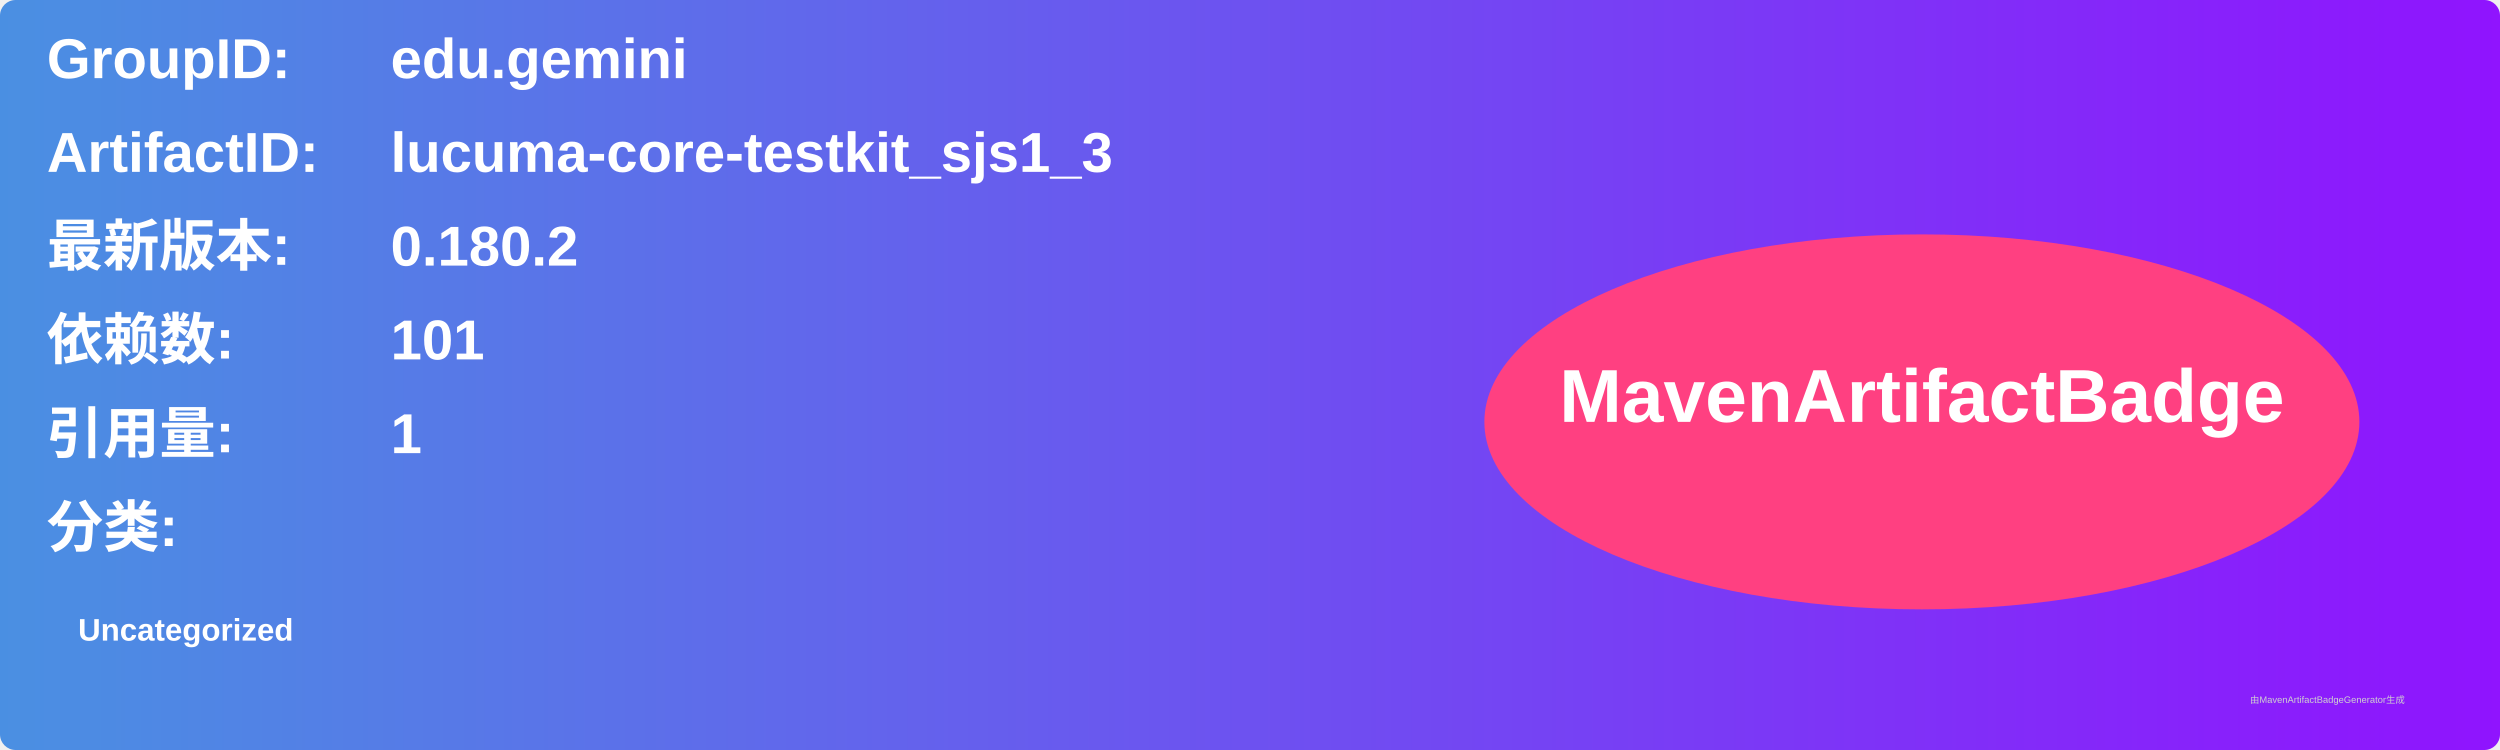
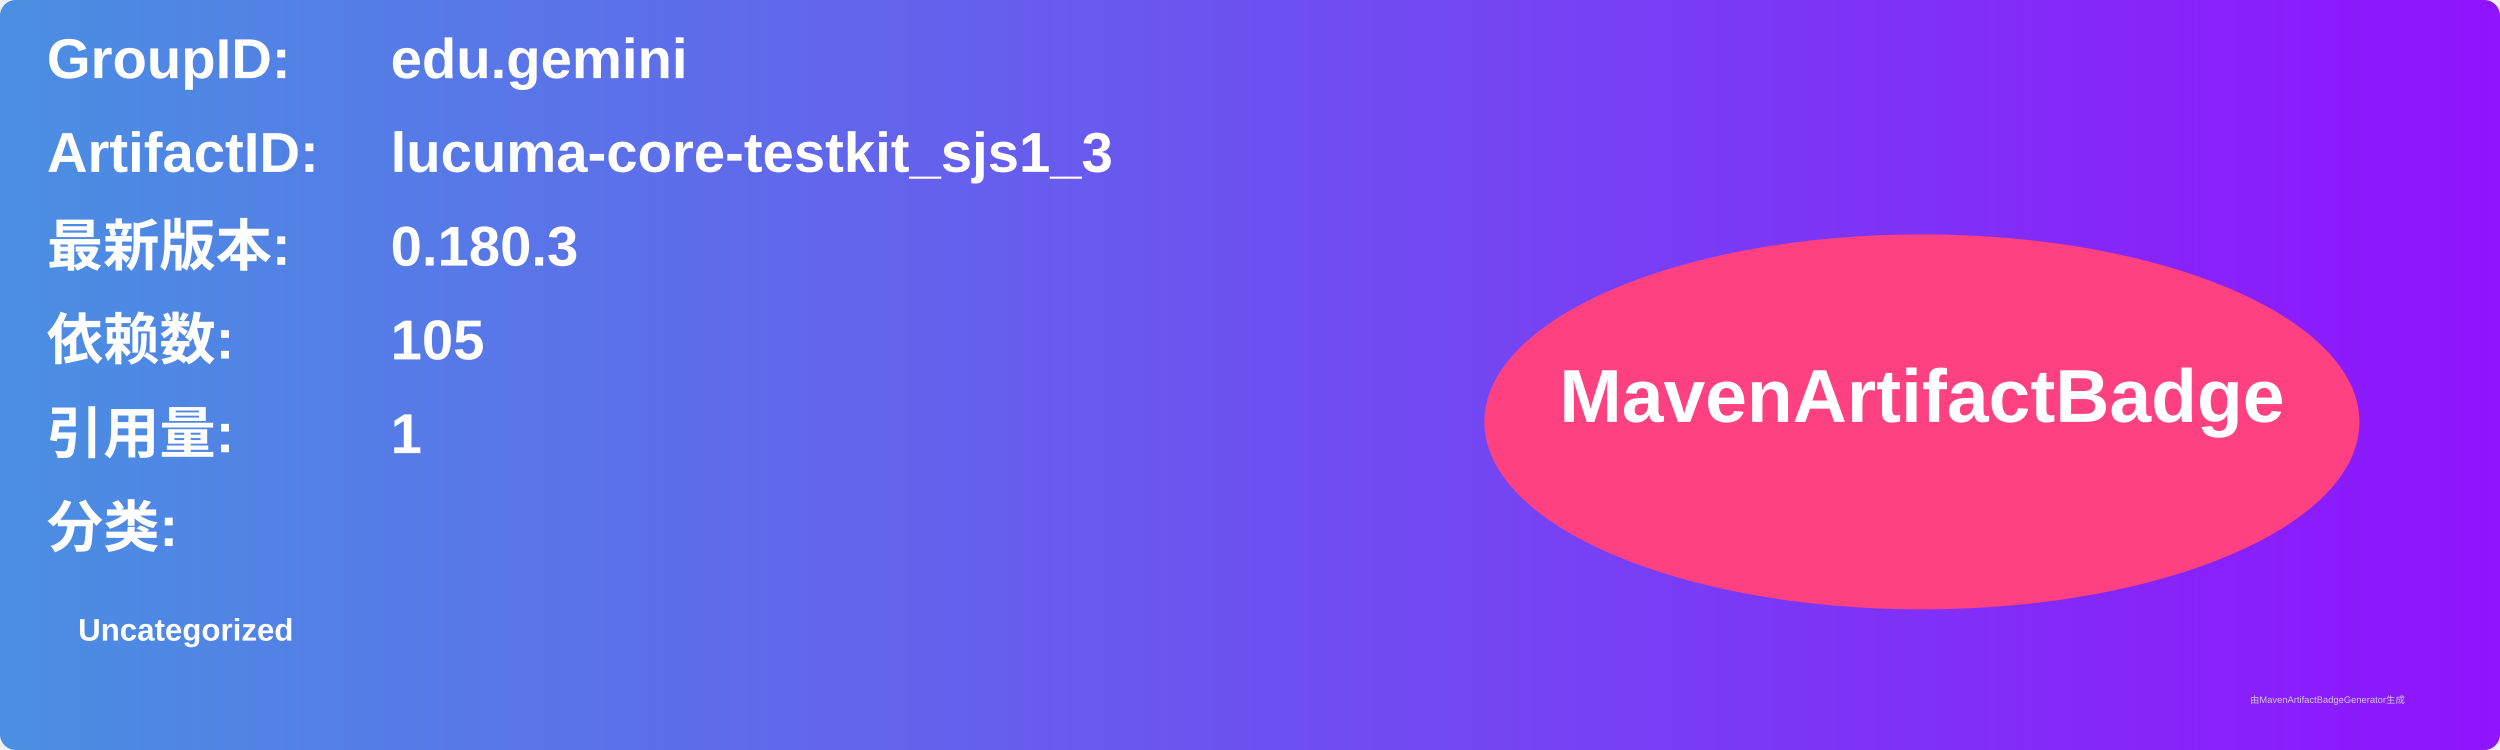
<svg xmlns="http://www.w3.org/2000/svg" width="800" height="240" viewBox="0 0 800 240">
  <linearGradient id="grad" x1="0%" y1="0%" x2="100%" y2="0%">
    <stop offset="0%" stop-color="#4a90e2" />
    <stop offset="100%" stop-color="#9013fe" />
  </linearGradient>
  <rect width="100%" height="100%" rx="5" ry="5" fill="url(#grad)" />
  <g transform="translate(15, 15)">
    <text x="0" y="10" font-family="Arial" font-size="18" fill="white" font-weight="bold" width="260">GroupID:</text>
    <text x="110" y="10" font-family="Arial" font-size="18" fill="white" font-weight="bold" width="460">edu.gemini</text>
    <text x="0" y="40" font-family="Arial" font-size="18" fill="white" font-weight="bold" width="260">ArtifactID:</text>
    <text x="110" y="40" font-family="Arial" font-size="18" fill="white" font-weight="bold" width="460">lucuma-core-testkit_sjs1_3</text>
    <text x="0" y="70" font-family="Arial" font-size="18" fill="white" font-weight="bold">最新版本:</text>
    <text x="110" y="70" font-family="Arial" font-size="18" fill="white" font-weight="bold">
-       <tspan font-weight="bold">0.180.2</tspan>
+       <tspan font-weight="bold">0.180.3</tspan>
    </text>
    <text x="0" y="100" font-family="Arial" font-size="18" fill="white" font-weight="bold">依赖数: </text>
    <text x="110" y="100" font-family="Arial" font-size="18" fill="white">
-       <tspan font-weight="bold">101</tspan>
+       <tspan font-weight="bold">105</tspan>
    </text>
    <text x="0" y="130" font-family="Arial" font-size="18" fill="white" font-weight="bold">引用量: </text>
    <text x="110" y="130" font-family="Arial" font-size="18" fill="white">
      <tspan font-weight="bold">1</tspan>
    </text>
    <text x="0" y="160" font-family="Arial" font-size="18" fill="white" font-weight="bold">分类:</text>
    <text x="10" y="190" font-family="Arial" font-size="10" fill="white">
      <tspan font-weight="bold">Uncategorized</tspan>
    </text>
    <ellipse cx="600" cy="120" rx="140" ry="60" fill="#ff4081" />
    <text x="600" y="120" text-anchor="middle" font-family="Arial" font-size="24" fill="white" font-weight="bold">MavenArtifactBadge</text>
  </g>
  <text x="720" y="225" font-family="Arial" font-size="3" fill="#d0d0d0">由MavenArtifactBadgeGenerator生成</text>
</svg>
